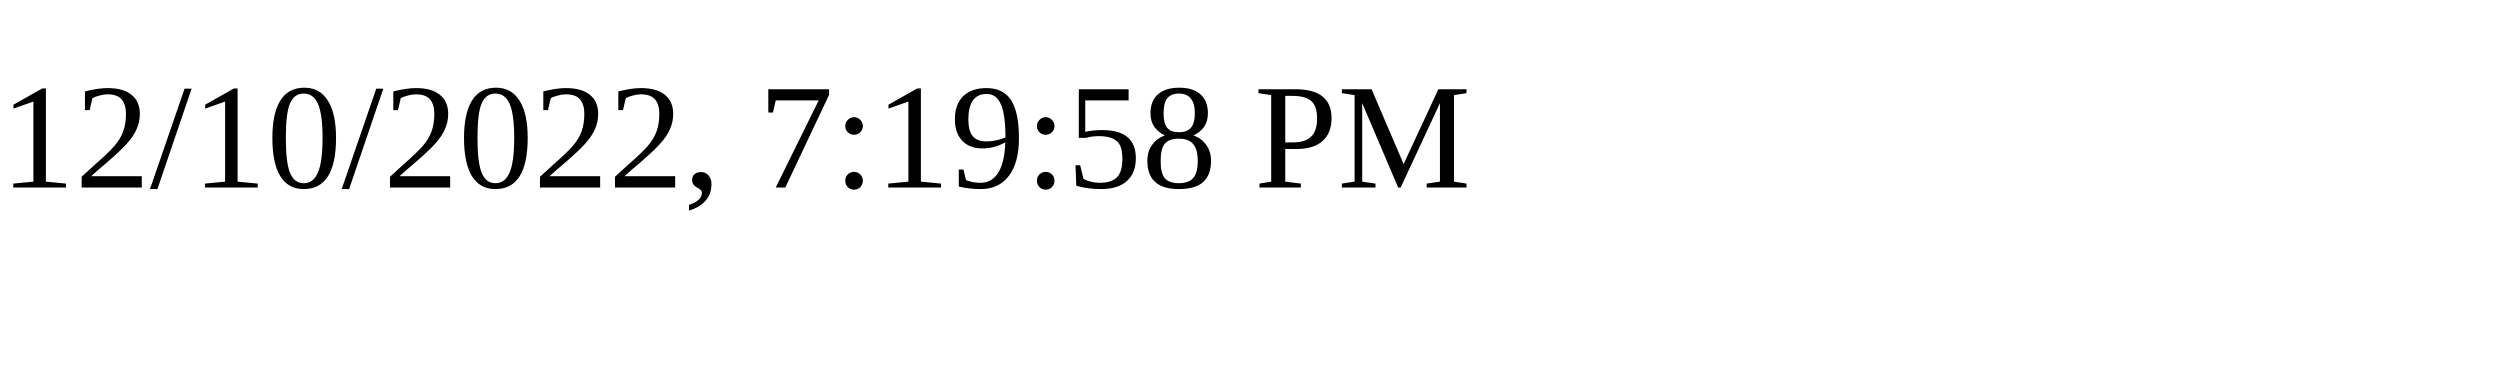
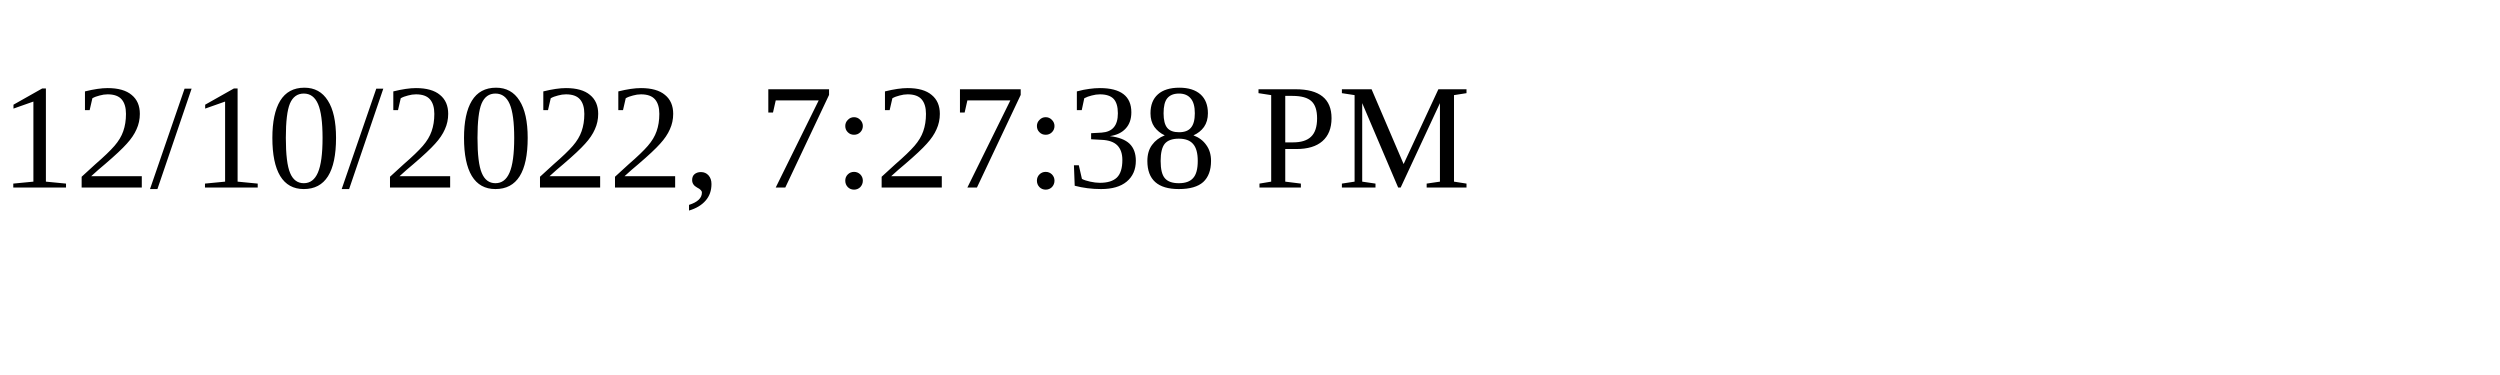
<svg xmlns="http://www.w3.org/2000/svg" height="30" width="200">
-   <text x="0" y="15">12/10/2022, 7:19:58 PM</text>
+   <text x="0" y="15">12/10/2022, 7:27:38 PM</text>
</svg>
